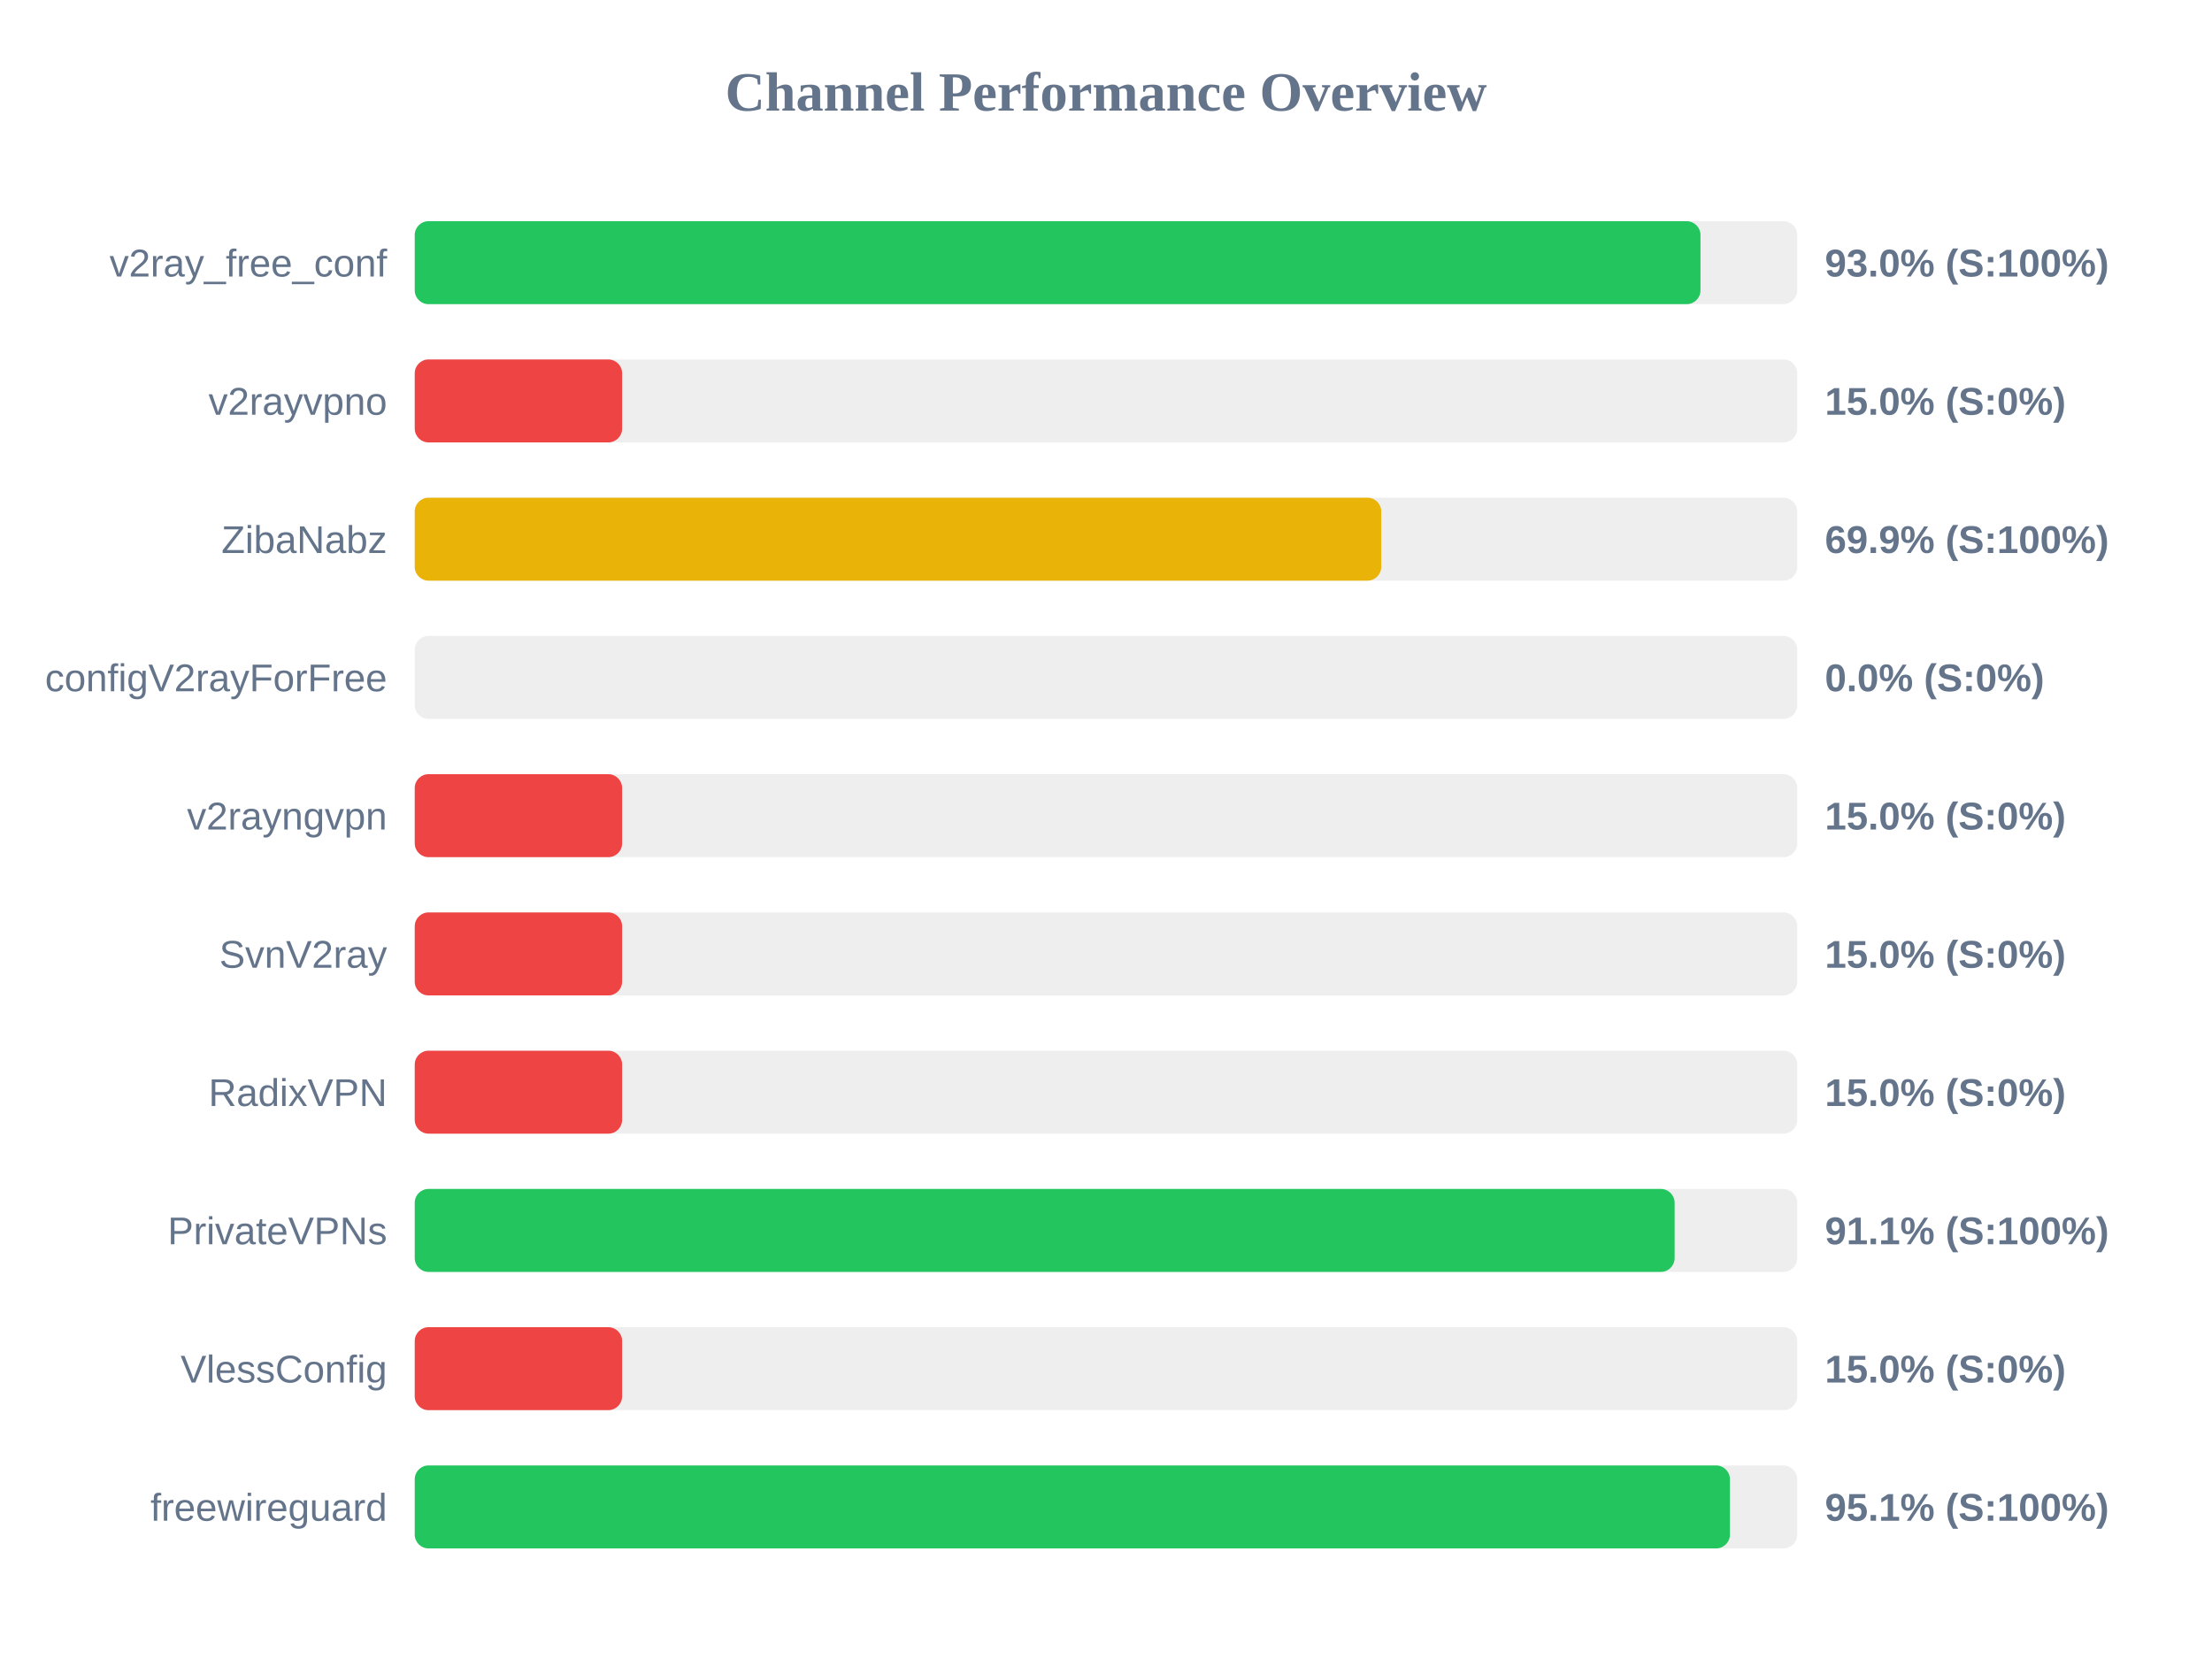
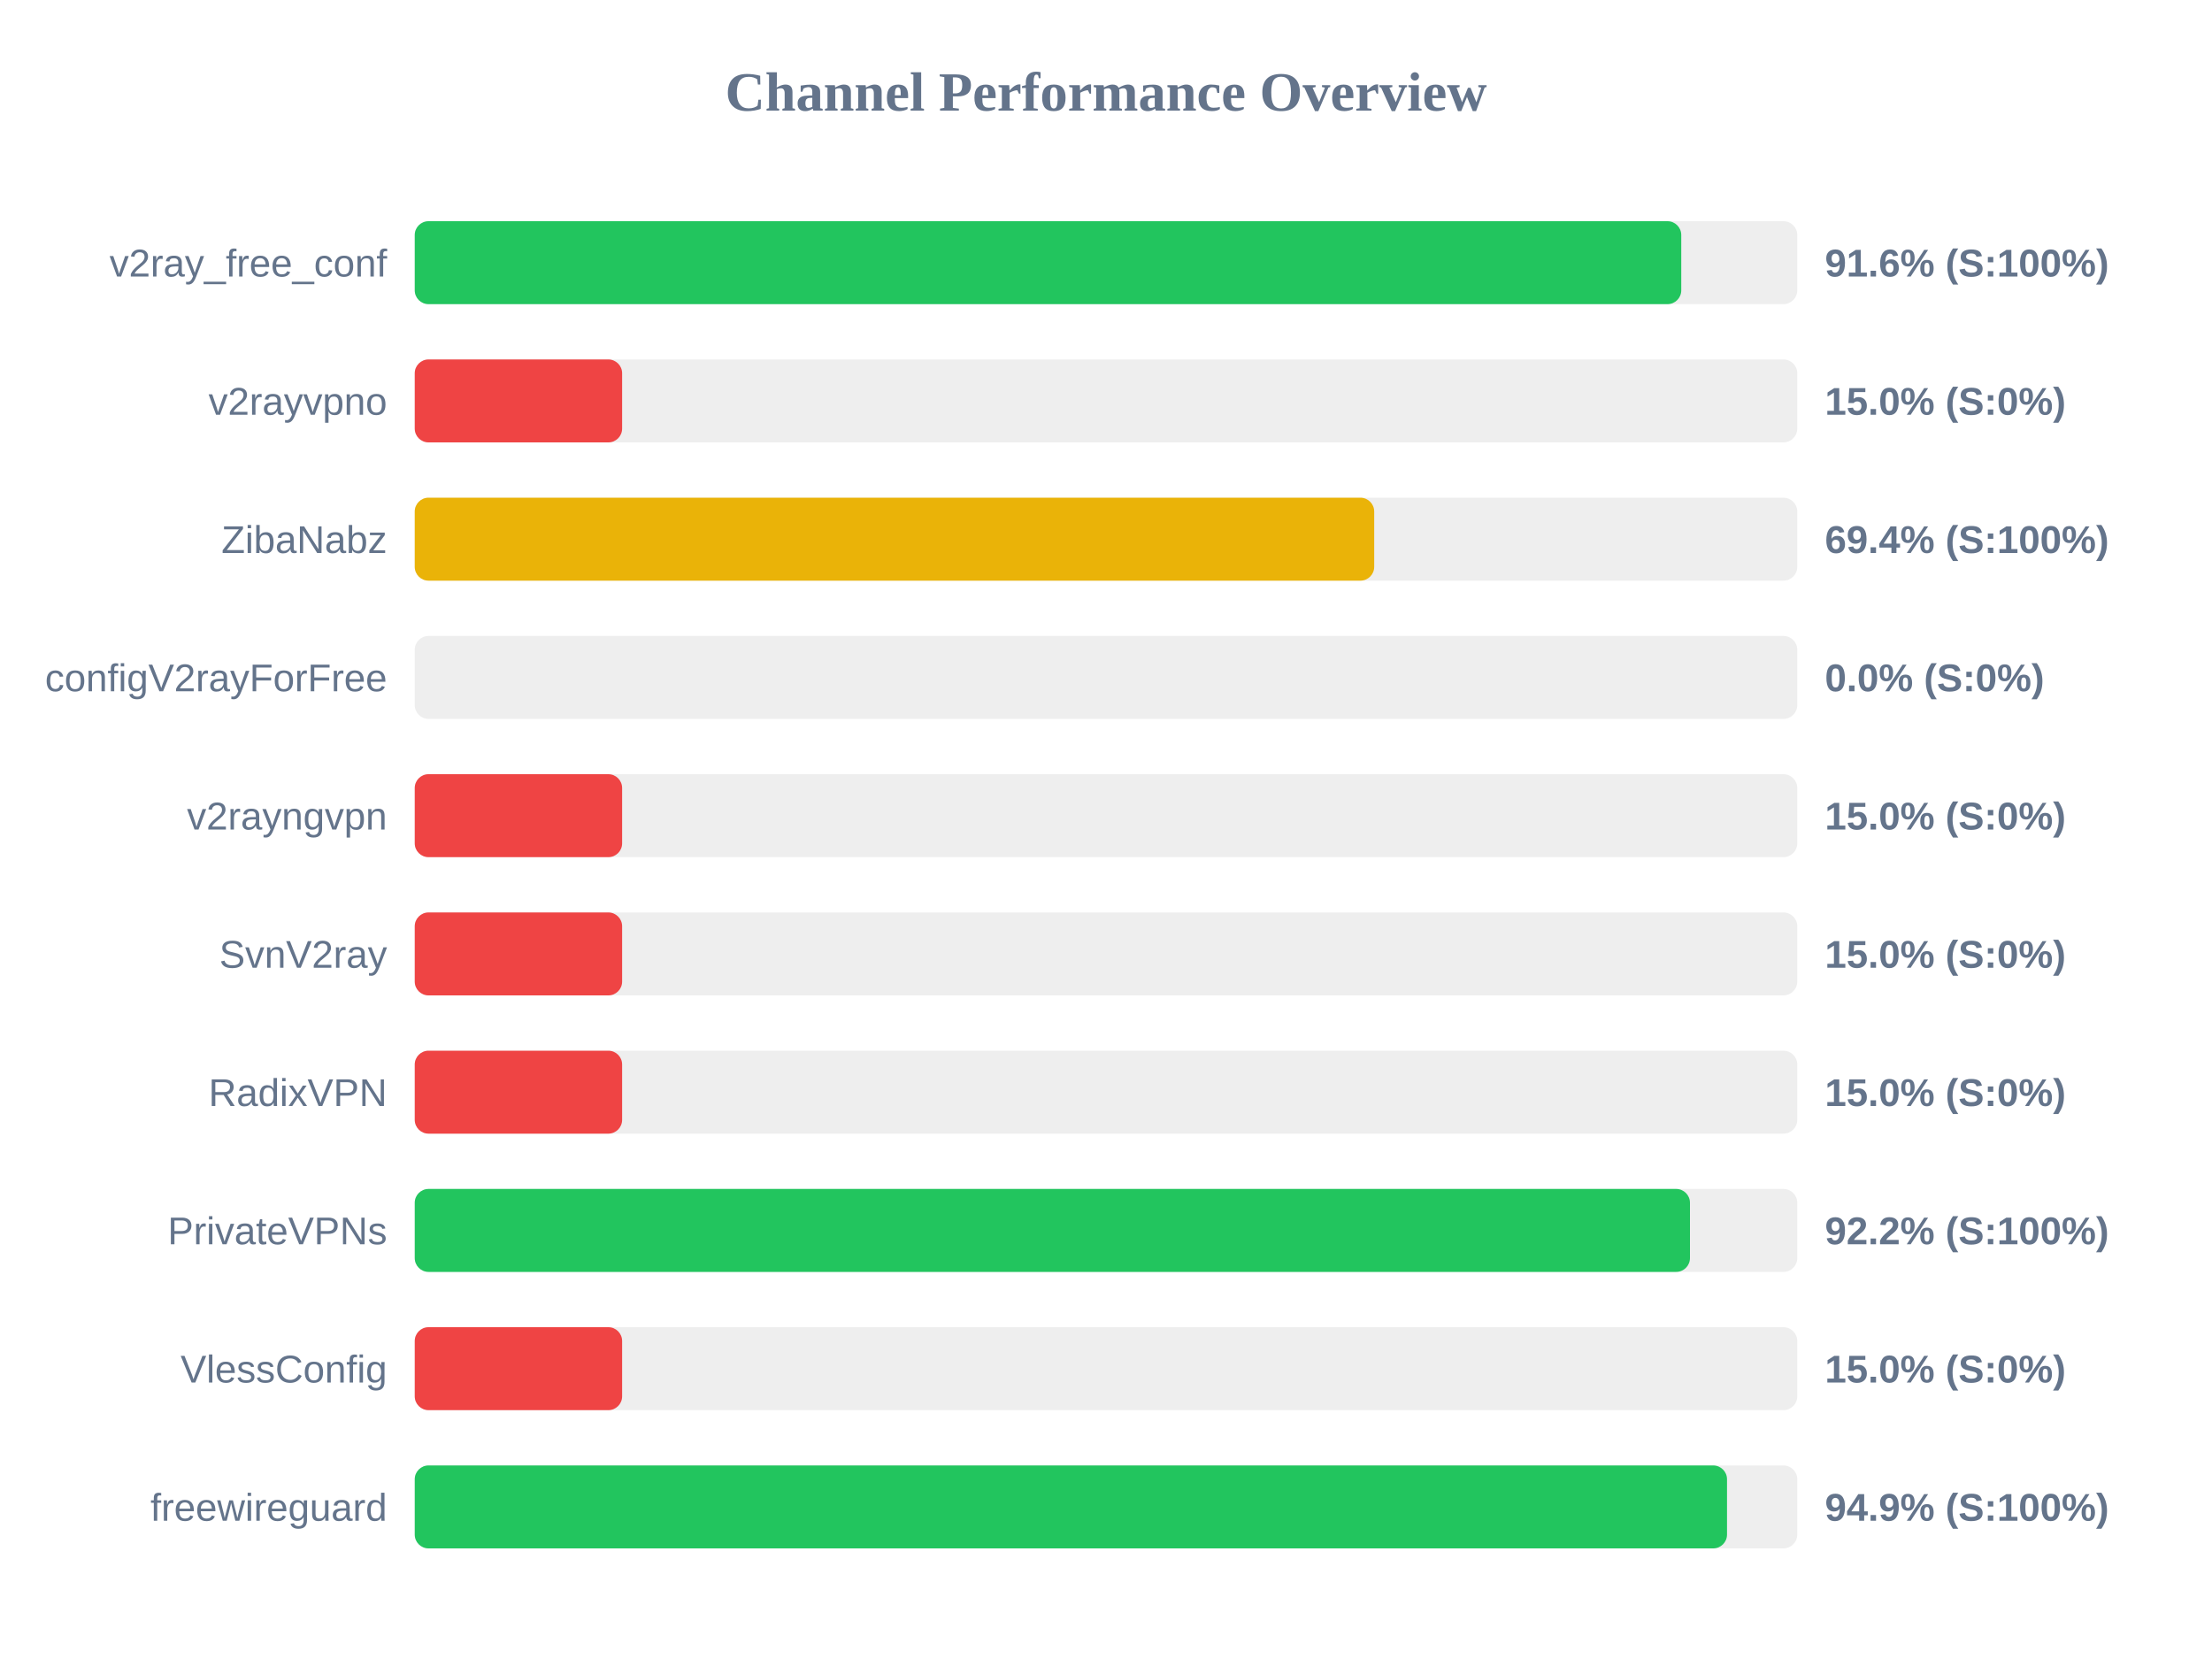
<svg xmlns="http://www.w3.org/2000/svg" width="800" height="600" version="1.1">
  <style>
        .row { font: 14px Arial; fill: #64748b; }
        .score { font: bold 14px Arial; fill: #64748b; }
    </style>
  <text x="400" y="40" text-anchor="middle" font-size="20px" font-weight="bold" fill="#64748b">Channel Performance Overview</text>
  <rect x="150" y="80" width="500" height="30" fill="#eee" rx="5" />
-   <rect x="150" y="80" width="465.0" height="30" fill="#22c55e" rx="5" />
+   <rect x="150" y="80" width="458.05" height="30" fill="#22c55e" rx="5" />
  <text x="140" y="100" text-anchor="end" class="row">v2ray_free_conf</text>
-   <text x="660" y="100" text-anchor="start" class="score">93.0% (S:100%)</text>
+   <text x="660" y="100" text-anchor="start" class="score">91.6% (S:100%)</text>
  <rect x="150" y="130" width="500" height="30" fill="#eee" rx="5" />
  <rect x="150" y="130" width="75.0" height="30" fill="#ef4444" rx="5" />
  <text x="140" y="150" text-anchor="end" class="row">v2rayvpno</text>
  <text x="660" y="150" text-anchor="start" class="score">15.0% (S:0%)</text>
  <rect x="150" y="180" width="500" height="30" fill="#eee" rx="5" />
-   <rect x="150" y="180" width="349.55" height="30" fill="#eab308" rx="5" />
+   <rect x="150" y="180" width="347.0" height="30" fill="#eab308" rx="5" />
  <text x="140" y="200" text-anchor="end" class="row">ZibaNabz</text>
-   <text x="660" y="200" text-anchor="start" class="score">69.9% (S:100%)</text>
+   <text x="660" y="200" text-anchor="start" class="score">69.4% (S:100%)</text>
  <rect x="150" y="230" width="500" height="30" fill="#eee" rx="5" />
  <rect x="150" y="230" width="0.0" height="30" fill="#ef4444" rx="5" />
  <text x="140" y="250" text-anchor="end" class="row">configV2rayForFree</text>
  <text x="660" y="250" text-anchor="start" class="score">0.0% (S:0%)</text>
  <rect x="150" y="280" width="500" height="30" fill="#eee" rx="5" />
  <rect x="150" y="280" width="75.0" height="30" fill="#ef4444" rx="5" />
  <text x="140" y="300" text-anchor="end" class="row">v2rayngvpn</text>
  <text x="660" y="300" text-anchor="start" class="score">15.0% (S:0%)</text>
  <rect x="150" y="330" width="500" height="30" fill="#eee" rx="5" />
  <rect x="150" y="330" width="75.0" height="30" fill="#ef4444" rx="5" />
  <text x="140" y="350" text-anchor="end" class="row">SvnV2ray</text>
  <text x="660" y="350" text-anchor="start" class="score">15.0% (S:0%)</text>
  <rect x="150" y="380" width="500" height="30" fill="#eee" rx="5" />
  <rect x="150" y="380" width="75.0" height="30" fill="#ef4444" rx="5" />
  <text x="140" y="400" text-anchor="end" class="row">RadixVPN</text>
  <text x="660" y="400" text-anchor="start" class="score">15.0% (S:0%)</text>
  <rect x="150" y="430" width="500" height="30" fill="#eee" rx="5" />
-   <rect x="150" y="430" width="455.65" height="30" fill="#22c55e" rx="5" />
+   <rect x="150" y="430" width="461.2" height="30" fill="#22c55e" rx="5" />
  <text x="140" y="450" text-anchor="end" class="row">PrivateVPNs</text>
-   <text x="660" y="450" text-anchor="start" class="score">91.1% (S:100%)</text>
+   <text x="660" y="450" text-anchor="start" class="score">92.2% (S:100%)</text>
  <rect x="150" y="480" width="500" height="30" fill="#eee" rx="5" />
  <rect x="150" y="480" width="75.0" height="30" fill="#ef4444" rx="5" />
  <text x="140" y="500" text-anchor="end" class="row">VlessConfig</text>
  <text x="660" y="500" text-anchor="start" class="score">15.0% (S:0%)</text>
  <rect x="150" y="530" width="500" height="30" fill="#eee" rx="5" />
-   <rect x="150" y="530" width="475.65" height="30" fill="#22c55e" rx="5" />
+   <rect x="150" y="530" width="474.6" height="30" fill="#22c55e" rx="5" />
  <text x="140" y="550" text-anchor="end" class="row">freewireguard</text>
-   <text x="660" y="550" text-anchor="start" class="score">95.1% (S:100%)</text>
+   <text x="660" y="550" text-anchor="start" class="score">94.9% (S:100%)</text>
</svg>
